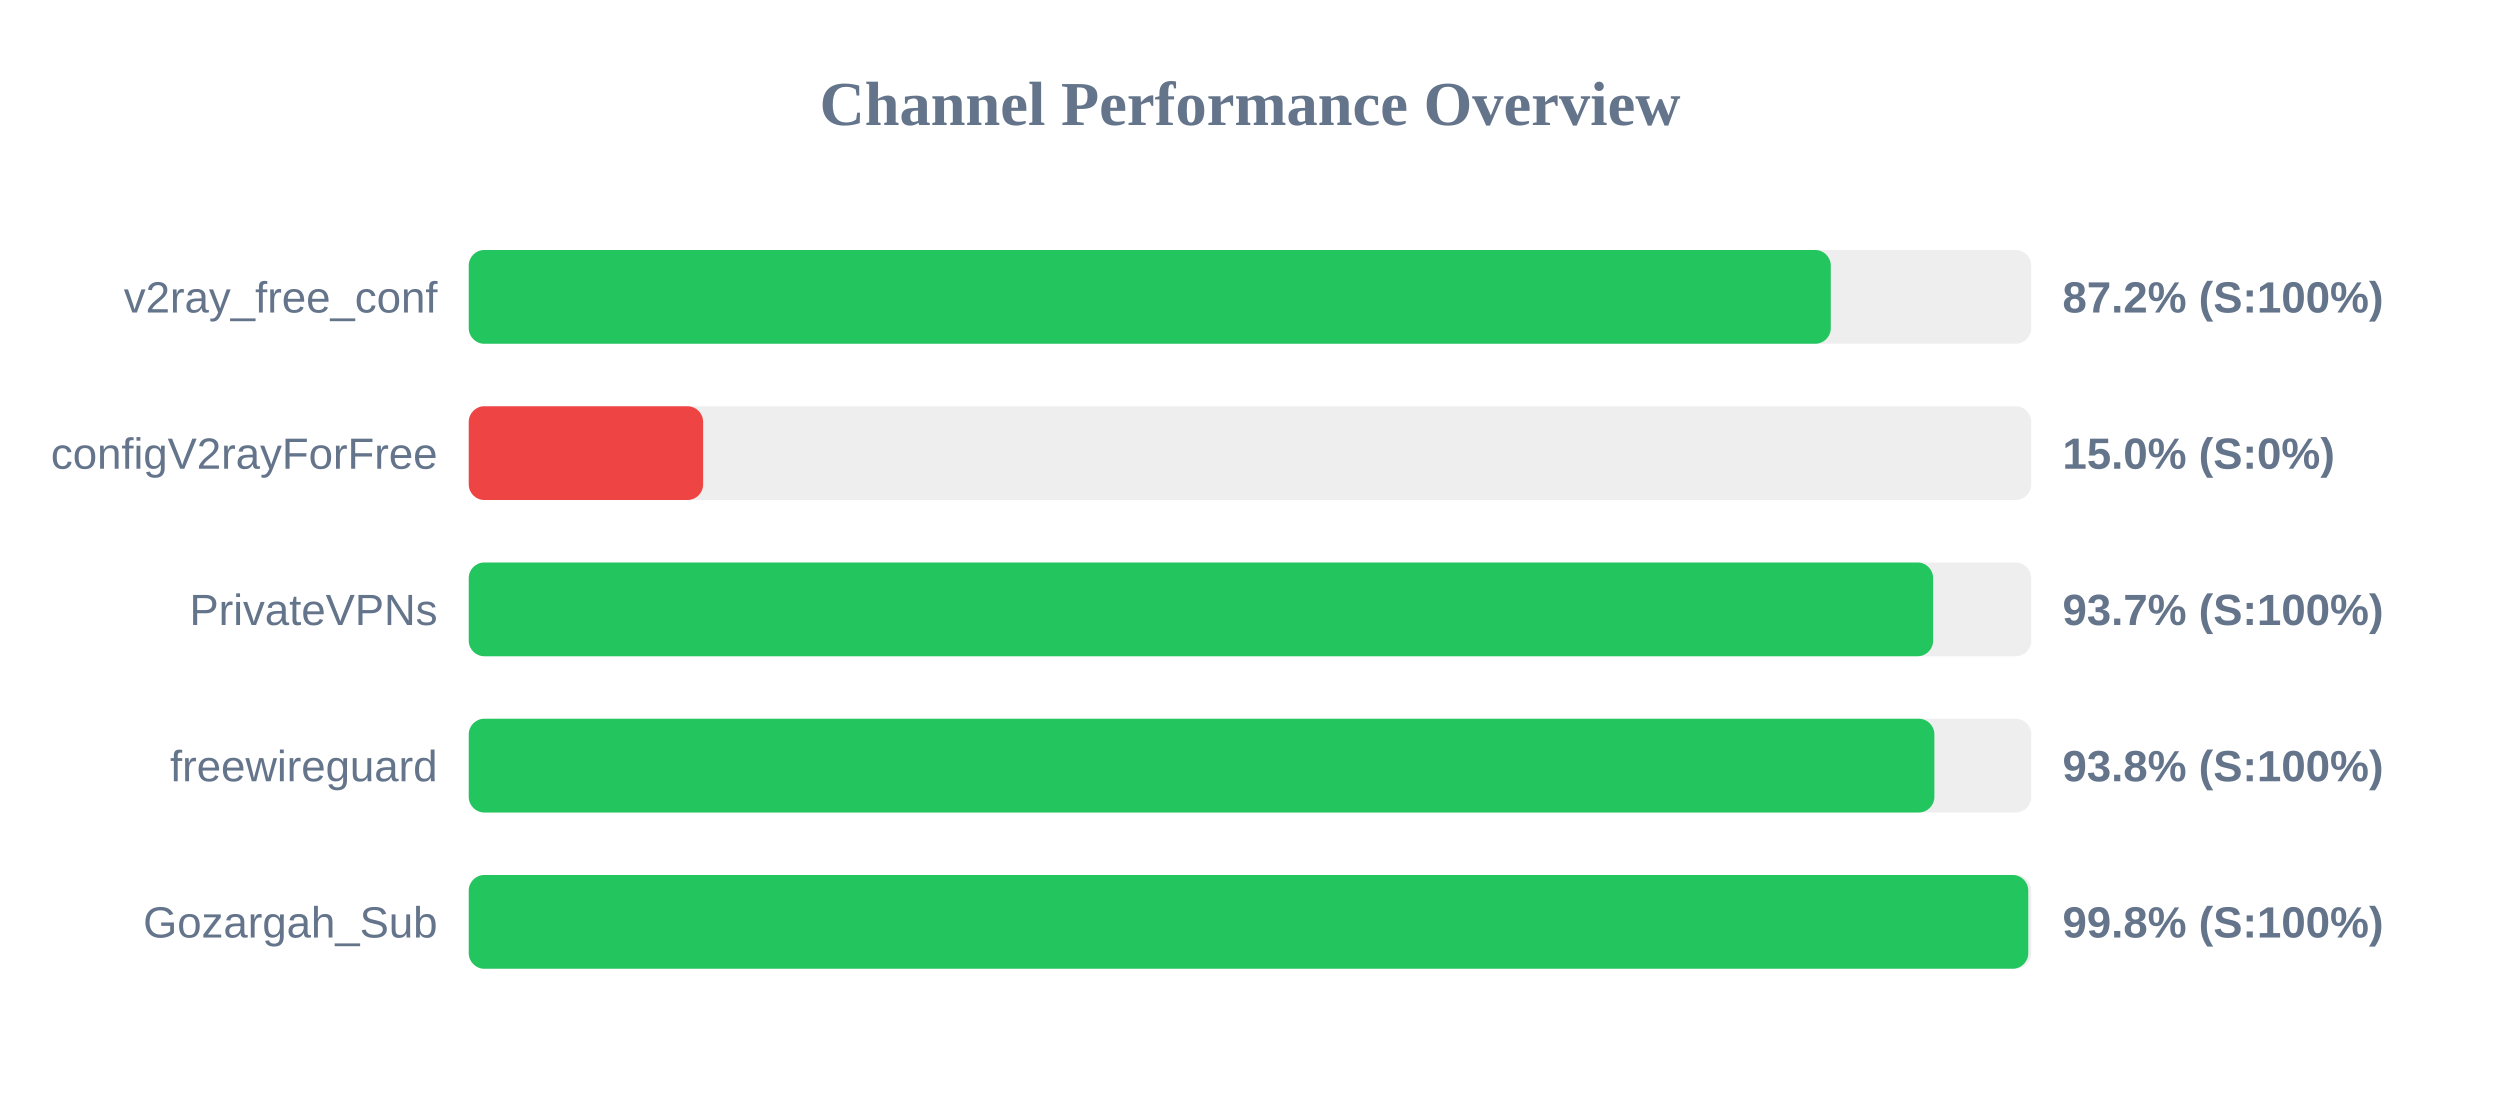
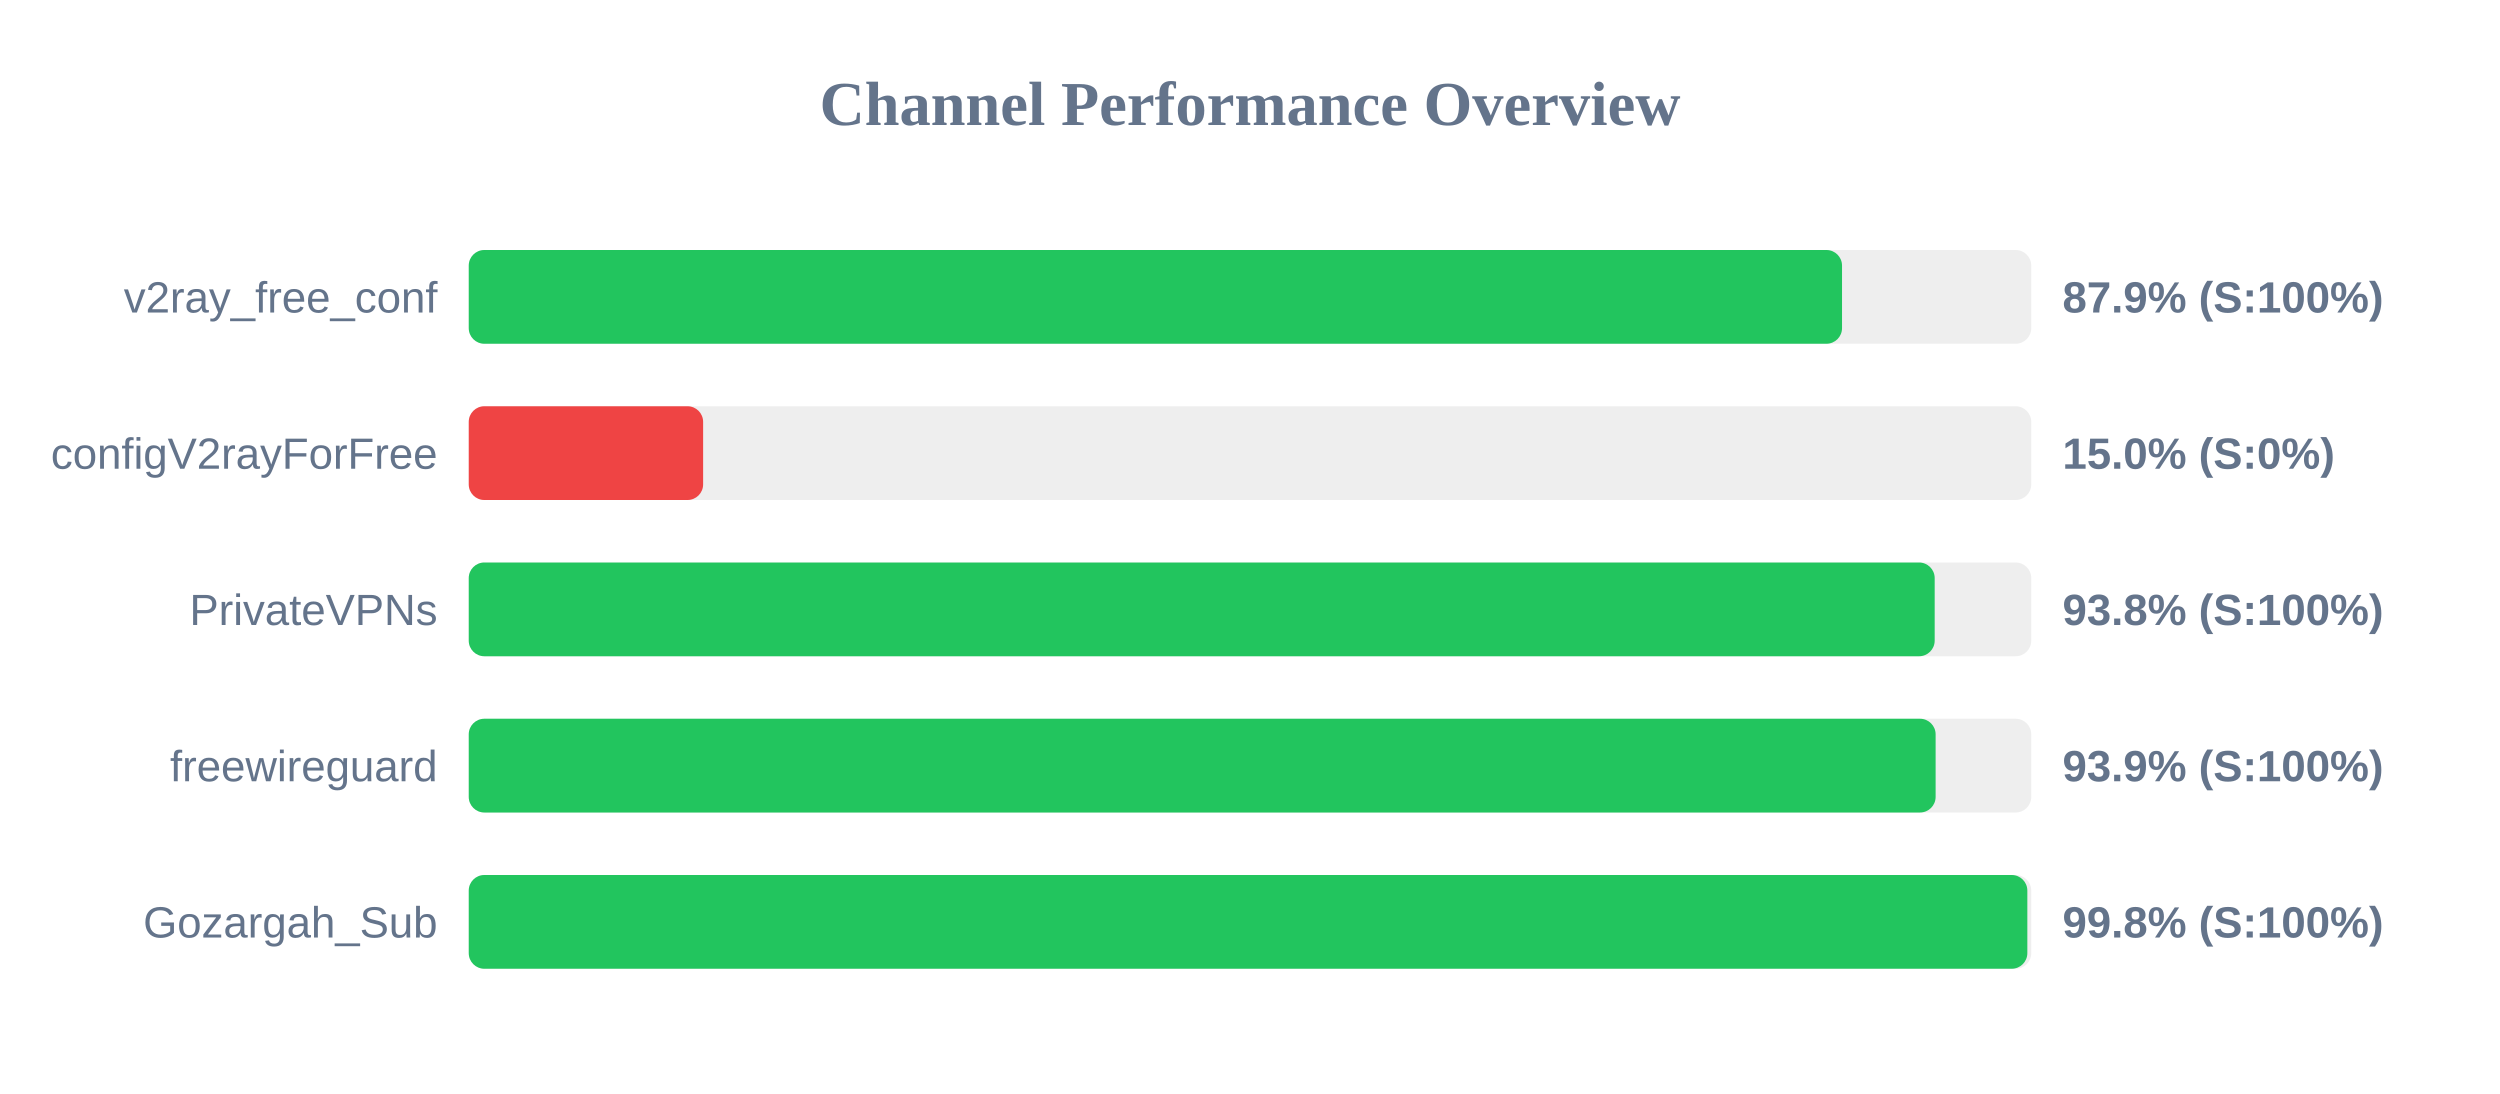
<svg xmlns="http://www.w3.org/2000/svg" width="800" height="350" version="1.1">
  <style>
        .row { font: 14px Arial; fill: #64748b; }
        .score { font: bold 14px Arial; fill: #64748b; }
    </style>
  <text x="400" y="40" text-anchor="middle" font-size="20px" font-weight="bold" fill="#64748b">Channel Performance Overview</text>
  <rect x="150" y="80" width="500" height="30" fill="#eee" rx="5" />
-   <rect x="150" y="80" width="435.85" height="30" fill="#22c55e" rx="5" />
+   <rect x="150" y="80" width="439.45" height="30" fill="#22c55e" rx="5" />
  <text x="140" y="100" text-anchor="end" class="row">v2ray_free_conf</text>
-   <text x="660" y="100" text-anchor="start" class="score">87.2% (S:100%)</text>
+   <text x="660" y="100" text-anchor="start" class="score">87.9% (S:100%)</text>
  <rect x="150" y="130" width="500" height="30" fill="#eee" rx="5" />
  <rect x="150" y="130" width="75.0" height="30" fill="#ef4444" rx="5" />
  <text x="140" y="150" text-anchor="end" class="row">configV2rayForFree</text>
  <text x="660" y="150" text-anchor="start" class="score">15.0% (S:0%)</text>
  <rect x="150" y="180" width="500" height="30" fill="#eee" rx="5" />
-   <rect x="150" y="180" width="468.6" height="30" fill="#22c55e" rx="5" />
+   <rect x="150" y="180" width="469.1" height="30" fill="#22c55e" rx="5" />
  <text x="140" y="200" text-anchor="end" class="row">PrivateVPNs</text>
-   <text x="660" y="200" text-anchor="start" class="score">93.7% (S:100%)</text>
+   <text x="660" y="200" text-anchor="start" class="score">93.8% (S:100%)</text>
  <rect x="150" y="230" width="500" height="30" fill="#eee" rx="5" />
-   <rect x="150" y="230" width="469.0" height="30" fill="#22c55e" rx="5" />
+   <rect x="150" y="230" width="469.4" height="30" fill="#22c55e" rx="5" />
  <text x="140" y="250" text-anchor="end" class="row">freewireguard</text>
-   <text x="660" y="250" text-anchor="start" class="score">93.8% (S:100%)</text>
+   <text x="660" y="250" text-anchor="start" class="score">93.9% (S:100%)</text>
  <rect x="150" y="280" width="500" height="30" fill="#eee" rx="5" />
-   <rect x="150" y="280" width="499.05" height="30" fill="#22c55e" rx="5" />
+   <rect x="150" y="280" width="498.75" height="30" fill="#22c55e" rx="5" />
  <text x="140" y="300" text-anchor="end" class="row">Gozargah_Sub</text>
  <text x="660" y="300" text-anchor="start" class="score">99.8% (S:100%)</text>
</svg>
